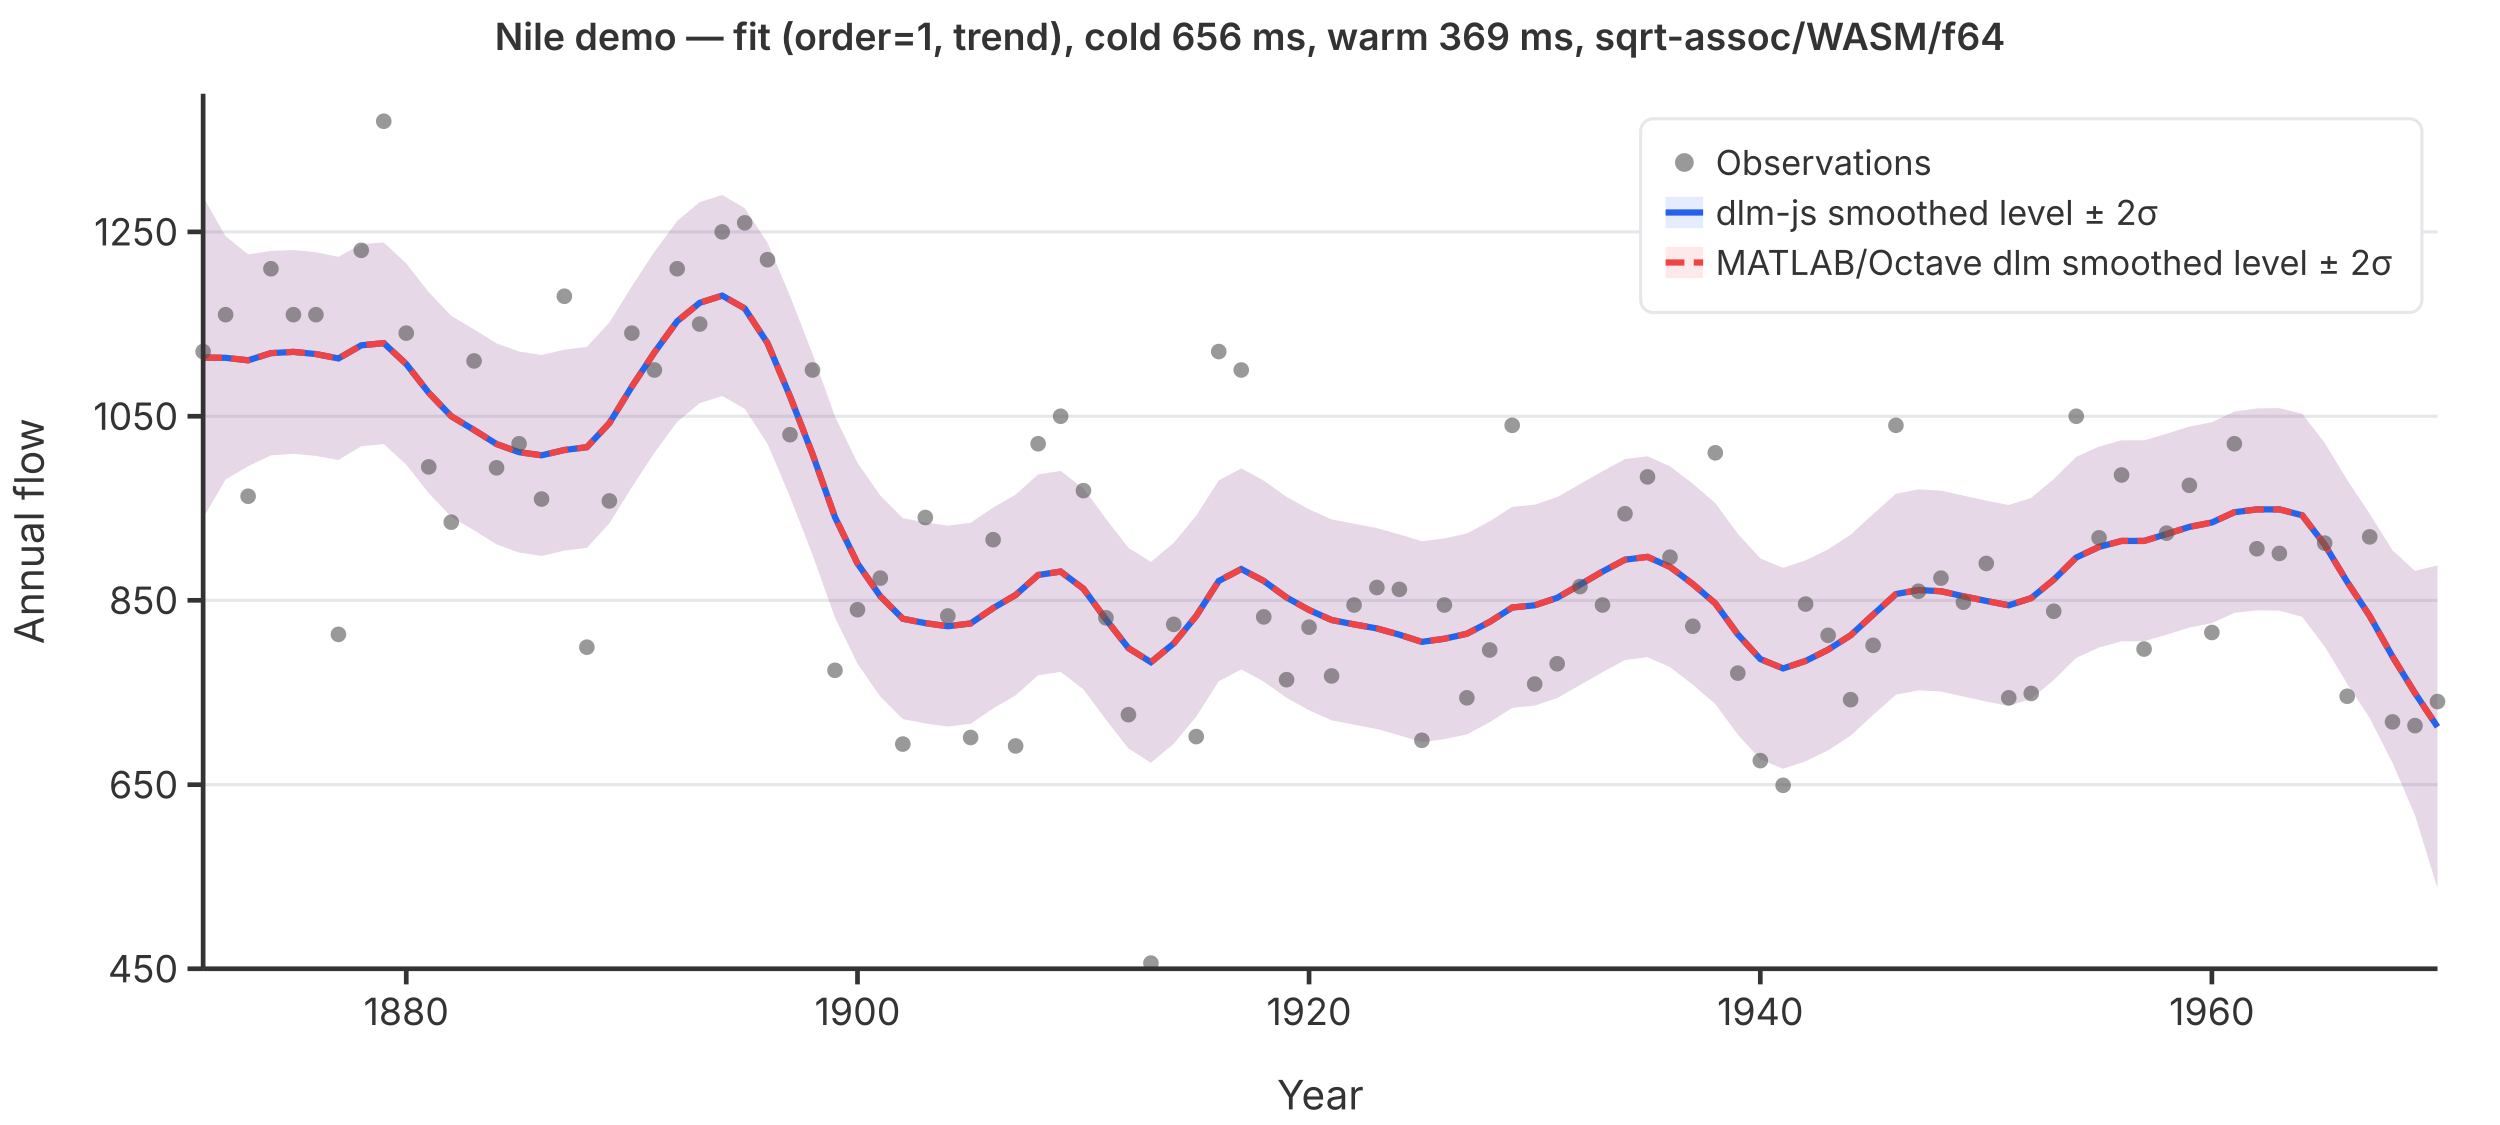
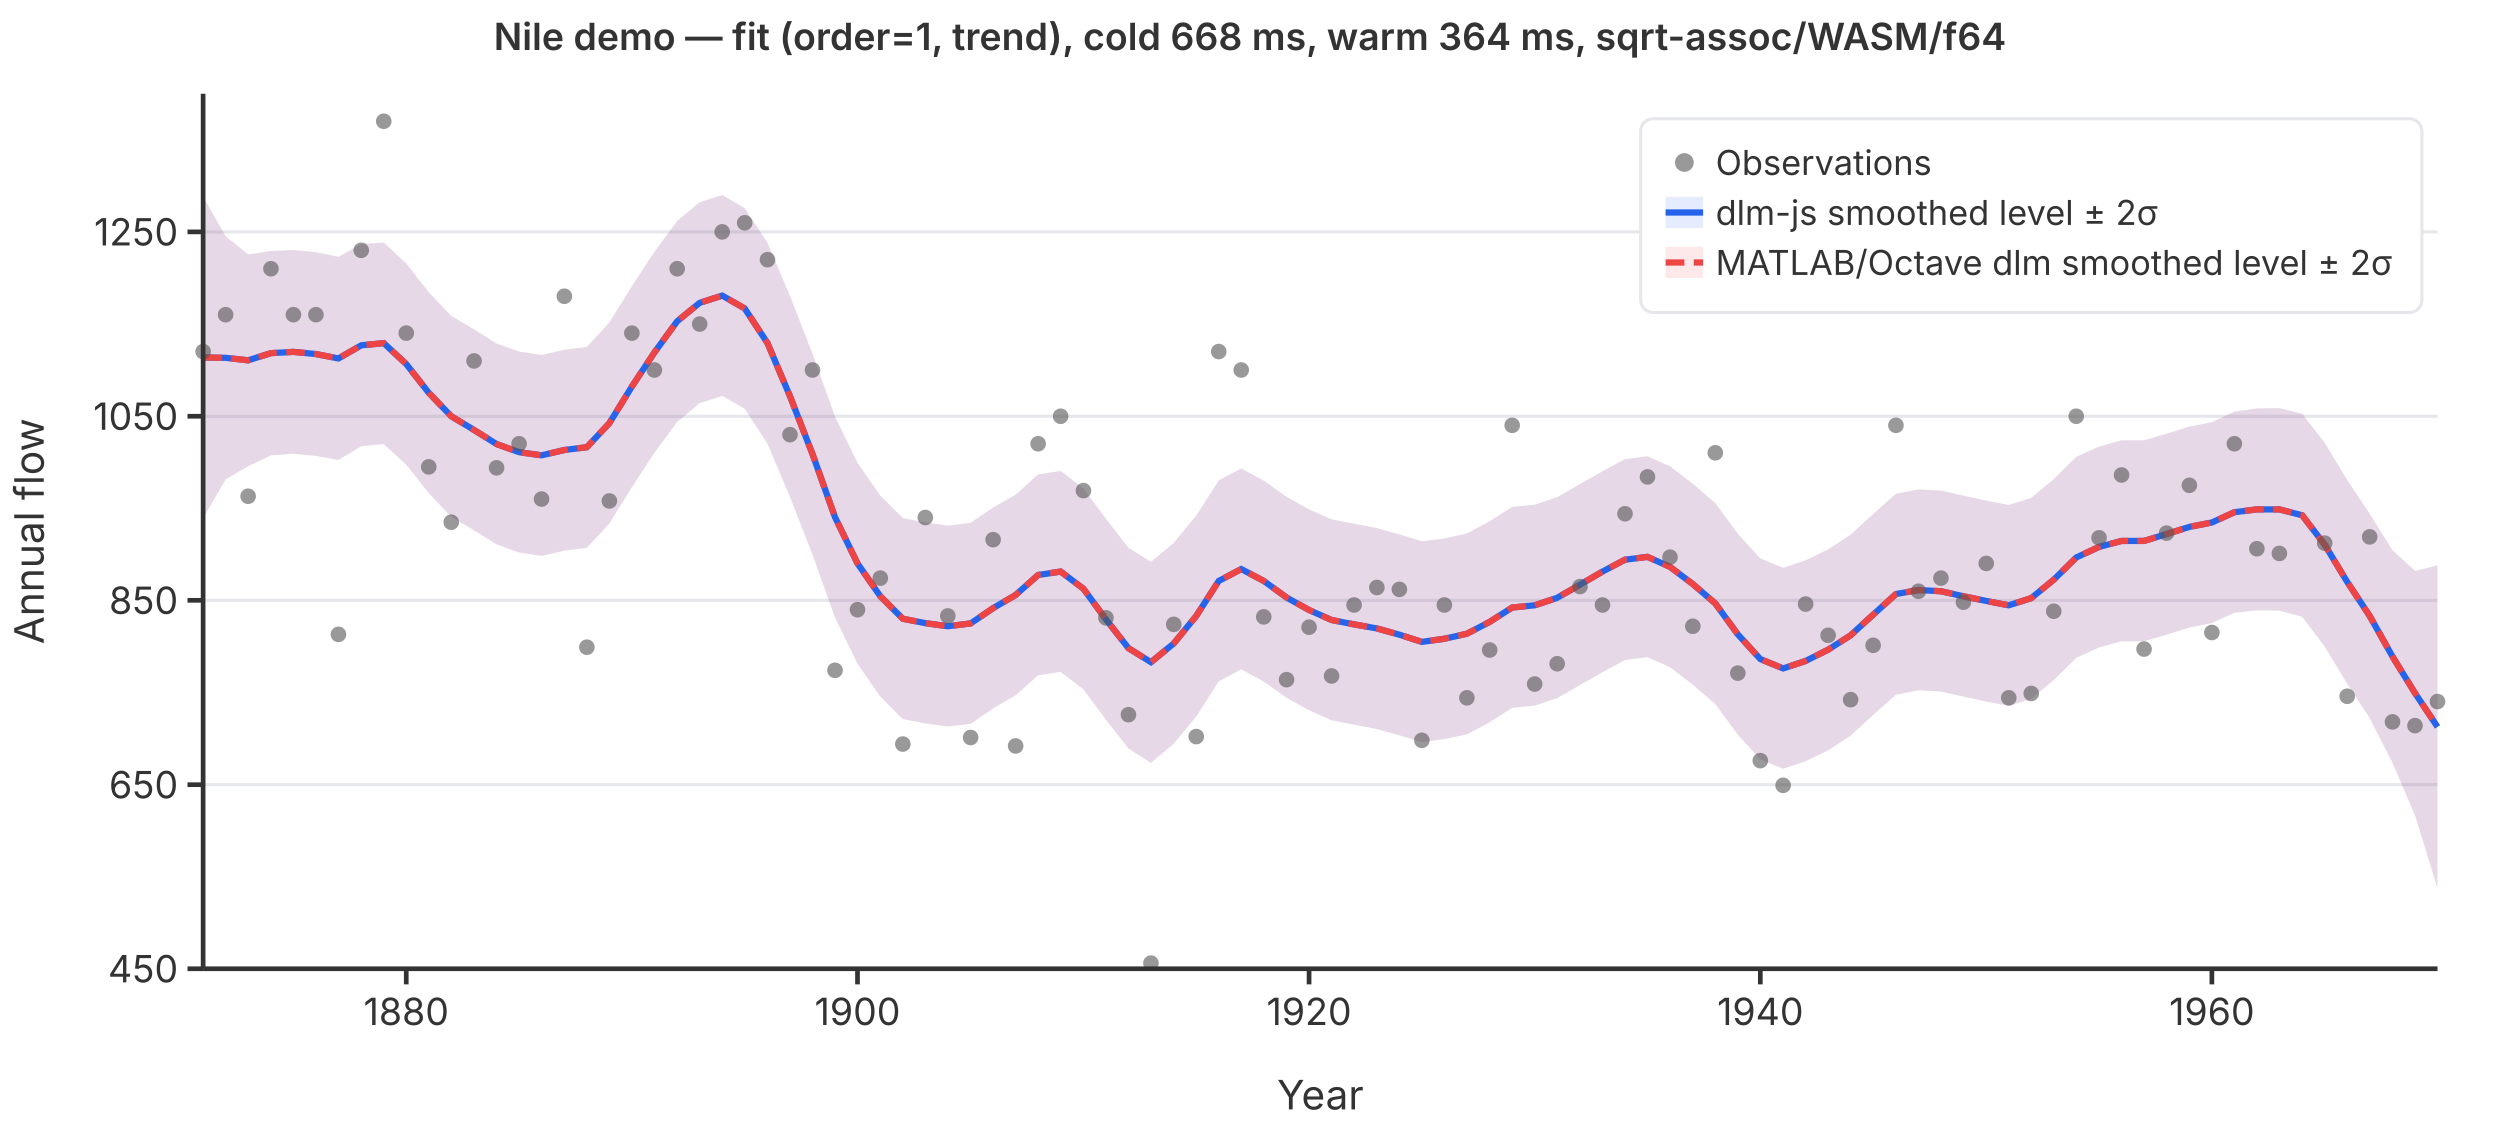
<svg xmlns="http://www.w3.org/2000/svg" viewBox="0 0 800 360" font-family="system-ui,-apple-system,sans-serif" font-size="12">
  <rect width="800" height="360" fill="white" />
  <line x1="65" y1="310.0" x2="780" y2="310.0" stroke="#e5e7eb" stroke-width="1" />
  <line x1="65" y1="251.1" x2="780" y2="251.1" stroke="#e5e7eb" stroke-width="1" />
  <line x1="65" y1="192.1" x2="780" y2="192.1" stroke="#e5e7eb" stroke-width="1" />
  <line x1="65" y1="133.2" x2="780" y2="133.2" stroke="#e5e7eb" stroke-width="1" />
  <line x1="65" y1="74.2" x2="780" y2="74.2" stroke="#e5e7eb" stroke-width="1" />
  <path d="M65.0,63.0L72.2,75.6L79.4,81.4L86.7,80.3L93.9,80.0L101.1,80.7L108.3,82.2L115.6,78.1L122.8,77.6L130.0,84.3L137.2,93.5L144.4,101.1L151.7,105.4L158.9,109.9L166.1,112.5L173.3,113.6L180.6,111.9L187.8,111.0L195.0,103.2L202.2,91.6L209.4,80.6L216.7,70.7L223.9,64.7L231.1,62.4L238.3,66.6L245.6,77.7L252.8,94.7L260.0,113.2L267.2,133.3L274.4,148.1L281.7,158.6L288.9,165.8L296.1,167.2L303.3,168.2L310.6,167.3L317.8,162.4L325.0,158.3L332.2,151.8L339.4,150.7L346.7,156.3L353.9,166.0L361.1,175.3L368.3,179.8L375.6,173.7L382.8,165.0L390.0,153.7L397.2,149.9L404.4,153.8L411.7,159.0L418.9,163.0L426.1,166.2L433.3,167.6L440.6,169.0L447.8,171.0L455.0,173.2L462.2,172.3L469.4,170.7L476.7,166.8L483.9,162.2L491.1,161.5L498.3,159.1L505.6,154.9L512.8,150.8L520.0,146.9L527.2,146.0L534.4,149.2L541.7,154.8L548.9,161.0L556.1,170.8L563.3,178.7L570.6,181.7L577.8,179.3L585.0,175.8L592.2,171.1L599.4,164.5L606.7,158.0L613.9,156.6L621.1,157.0L628.3,158.6L635.6,160.2L642.8,161.6L650.0,159.3L657.2,153.3L664.4,146.2L671.7,142.9L678.9,140.9L686.1,140.9L693.3,138.8L700.6,136.5L707.8,135.1L715.0,131.7L722.2,130.7L729.4,130.6L736.7,132.4L743.9,141.7L751.1,153.6L758.3,164.4L765.6,176.1L772.8,182.7L780.0,180.9L780.0,284.2L772.8,260.9L765.6,244.1L758.3,229.8L751.1,218.8L743.9,206.9L736.7,197.4L729.4,195.4L722.2,195.3L715.0,196.1L707.8,199.4L700.6,200.8L693.3,203.1L686.1,205.2L678.9,205.2L671.7,207.2L664.4,210.5L657.2,217.6L650.0,223.6L642.8,225.9L635.6,224.5L628.3,222.9L621.1,221.3L613.9,220.9L606.7,222.3L599.4,228.8L592.2,235.4L585.0,240.1L577.8,243.6L570.6,246.0L563.3,243.0L556.1,235.1L548.9,225.3L541.7,219.1L534.4,213.5L527.2,210.3L520.0,211.2L512.8,215.1L505.6,219.2L498.3,223.4L491.1,225.8L483.9,226.5L476.7,231.1L469.4,235.0L462.2,236.5L455.0,237.5L447.8,235.3L440.6,233.3L433.3,231.9L426.1,230.5L418.9,227.3L411.7,223.3L404.4,218.1L397.2,214.2L390.0,218.0L382.8,229.3L375.6,238.0L368.3,244.1L361.1,239.5L353.9,230.3L346.7,220.6L339.4,215.0L332.2,216.1L325.0,222.5L317.8,226.7L310.6,231.6L303.3,232.5L296.1,231.5L288.9,230.1L281.7,222.9L274.4,212.4L267.2,197.6L260.0,177.5L252.8,159.0L245.6,142.0L238.3,130.8L231.1,126.7L223.9,129.0L216.7,135.0L209.4,144.9L202.2,155.9L195.0,167.5L187.8,175.3L180.6,176.2L173.3,177.9L166.1,176.8L158.9,174.2L151.7,169.7L144.4,165.4L137.2,157.8L130.0,148.7L122.8,142.1L115.6,142.8L108.3,147.2L101.1,145.9L93.9,145.2L86.7,145.7L79.4,149.2L72.2,153.4L65.0,165.8Z" fill="rgba(37,99,235,0.12)" stroke="none" />
  <path d="M65.0,63.0L72.2,75.6L79.4,81.4L86.7,80.3L93.9,80.0L101.1,80.7L108.3,82.2L115.6,78.1L122.8,77.6L130.0,84.3L137.2,93.5L144.4,101.1L151.7,105.4L158.9,109.9L166.1,112.5L173.3,113.6L180.6,111.9L187.8,111.0L195.0,103.2L202.2,91.6L209.4,80.6L216.7,70.7L223.9,64.7L231.1,62.4L238.3,66.6L245.6,77.7L252.8,94.7L260.0,113.2L267.2,133.3L274.4,148.1L281.7,158.6L288.9,165.8L296.1,167.2L303.3,168.2L310.6,167.3L317.8,162.4L325.0,158.3L332.2,151.8L339.4,150.7L346.7,156.3L353.9,166.0L361.1,175.3L368.3,179.8L375.6,173.7L382.8,165.0L390.0,153.7L397.2,149.9L404.4,153.8L411.7,159.0L418.9,163.0L426.1,166.2L433.3,167.6L440.6,169.0L447.8,171.0L455.0,173.2L462.2,172.3L469.4,170.7L476.7,166.8L483.9,162.2L491.1,161.5L498.3,159.1L505.6,154.9L512.8,150.8L520.0,146.9L527.2,146.0L534.4,149.2L541.7,154.8L548.9,161.0L556.1,170.8L563.3,178.7L570.6,181.7L577.8,179.3L585.0,175.8L592.2,171.1L599.4,164.5L606.7,158.0L613.9,156.6L621.1,157.0L628.3,158.6L635.6,160.2L642.8,161.6L650.0,159.3L657.2,153.3L664.4,146.2L671.7,142.9L678.9,140.9L686.1,140.9L693.3,138.8L700.6,136.5L707.8,135.1L715.0,131.7L722.2,130.7L729.4,130.6L736.7,132.4L743.9,141.7L751.1,153.6L758.3,164.4L765.6,176.1L772.8,182.7L780.0,180.9L780.0,284.2L772.8,260.9L765.6,244.1L758.3,229.8L751.1,218.8L743.9,206.9L736.7,197.4L729.4,195.4L722.2,195.3L715.0,196.1L707.8,199.4L700.6,200.8L693.3,203.1L686.1,205.2L678.9,205.2L671.7,207.2L664.4,210.5L657.2,217.6L650.0,223.6L642.8,225.9L635.6,224.5L628.3,222.9L621.1,221.3L613.9,220.9L606.7,222.3L599.4,228.8L592.2,235.4L585.0,240.1L577.8,243.6L570.6,246.0L563.3,243.0L556.1,235.1L548.9,225.3L541.7,219.1L534.4,213.5L527.2,210.3L520.0,211.2L512.8,215.1L505.6,219.2L498.3,223.4L491.1,225.8L483.9,226.5L476.7,231.1L469.4,235.0L462.2,236.5L455.0,237.5L447.8,235.3L440.6,233.3L433.3,231.9L426.1,230.5L418.9,227.3L411.7,223.3L404.4,218.1L397.2,214.2L390.0,218.0L382.8,229.3L375.6,238.0L368.3,244.1L361.1,239.5L353.9,230.3L346.7,220.6L339.4,215.0L332.2,216.1L325.0,222.5L317.8,226.7L310.6,231.6L303.3,232.5L296.1,231.5L288.9,230.1L281.7,222.9L274.4,212.4L267.2,197.6L260.0,177.5L252.8,159.0L245.6,142.0L238.3,130.8L231.1,126.7L223.9,129.0L216.7,135.0L209.4,144.9L202.2,155.9L195.0,167.5L187.8,175.3L180.6,176.2L173.3,177.9L166.1,176.8L158.9,174.2L151.7,169.7L144.4,165.4L137.2,157.8L130.0,148.7L122.8,142.1L115.6,142.8L108.3,147.2L101.1,145.9L93.9,145.2L86.7,145.7L79.4,149.2L72.2,153.4L65.0,165.8Z" fill="rgba(239,68,68,0.12)" stroke="none" />
  <polyline points="65.0,114.4 72.2,114.5 79.4,115.3 86.7,113.0 93.9,112.6 101.1,113.3 108.3,114.7 115.6,110.5 122.8,109.8 130.0,116.5 137.2,125.7 144.4,133.2 151.7,137.6 158.9,142.1 166.1,144.7 173.3,145.7 180.6,144.0 187.8,143.1 195.0,135.4 202.2,123.7 209.4,112.8 216.7,102.8 223.9,96.9 231.1,94.6 238.3,98.7 245.6,109.8 252.8,126.8 260.0,145.3 267.2,165.5 274.4,180.3 281.7,190.8 288.9,198.0 296.1,199.4 303.3,200.4 310.6,199.5 317.8,194.6 325.0,190.4 332.2,184.0 339.4,182.9 346.7,188.4 353.9,198.2 361.1,207.4 368.3,211.9 375.6,205.9 382.8,197.1 390.0,185.9 397.2,182.1 404.4,185.9 411.7,191.2 418.9,195.2 426.1,198.4 433.3,199.8 440.6,201.1 447.8,203.1 455.0,205.4 462.2,204.4 469.4,202.8 476.7,199.0 483.9,194.4 491.1,193.7 498.3,191.3 505.6,187.1 512.8,182.9 520.0,179.1 527.2,178.2 534.4,181.4 541.7,186.9 548.9,193.1 556.1,203.0 563.3,210.9 570.6,213.9 577.8,211.5 585.0,207.9 592.2,203.3 599.4,196.7 606.7,190.1 613.9,188.8 621.1,189.2 628.3,190.8 635.6,192.3 642.8,193.7 650.0,191.4 657.2,185.5 664.4,178.4 671.7,175.0 678.9,173.1 686.1,173.1 693.3,170.9 700.6,168.6 707.8,167.2 715.0,163.9 722.2,163.0 729.4,163.0 736.7,164.9 743.9,174.3 751.1,186.2 758.3,197.1 765.6,210.1 772.8,221.8 780.0,232.6" fill="none" stroke="#2563eb" stroke-width="2" />
  <polyline points="65.0,114.4 72.2,114.5 79.4,115.3 86.7,113.0 93.9,112.6 101.1,113.3 108.3,114.7 115.6,110.5 122.8,109.8 130.0,116.5 137.2,125.7 144.4,133.2 151.7,137.6 158.9,142.1 166.1,144.7 173.3,145.7 180.6,144.0 187.8,143.1 195.0,135.4 202.2,123.7 209.4,112.8 216.7,102.8 223.9,96.9 231.1,94.6 238.3,98.7 245.6,109.8 252.8,126.8 260.0,145.3 267.2,165.5 274.4,180.3 281.7,190.8 288.9,198.0 296.1,199.4 303.3,200.4 310.6,199.5 317.8,194.6 325.0,190.4 332.2,184.0 339.4,182.9 346.7,188.4 353.9,198.2 361.1,207.4 368.3,211.9 375.6,205.9 382.8,197.1 390.0,185.9 397.2,182.1 404.4,185.9 411.7,191.2 418.9,195.2 426.1,198.4 433.3,199.8 440.6,201.1 447.8,203.1 455.0,205.4 462.2,204.4 469.4,202.8 476.7,199.0 483.9,194.4 491.1,193.7 498.3,191.3 505.6,187.1 512.8,182.9 520.0,179.1 527.2,178.2 534.4,181.4 541.7,186.9 548.9,193.1 556.1,203.0 563.3,210.9 570.6,213.9 577.8,211.5 585.0,207.9 592.2,203.3 599.4,196.7 606.7,190.1 613.9,188.8 621.1,189.2 628.3,190.8 635.6,192.3 642.8,193.7 650.0,191.4 657.2,185.5 664.4,178.4 671.7,175.0 678.9,173.1 686.1,173.1 693.3,170.9 700.6,168.6 707.8,167.2 715.0,163.9 722.2,163.0 729.4,163.0 736.7,164.9 743.9,174.3 751.1,186.2 758.3,197.1 765.6,210.1 772.8,221.8 780.0,232.6" fill="none" stroke="#ef4444" stroke-width="2" stroke-dasharray="6,3" />
  <circle cx="65.0" cy="112.5" r="2.5" fill="#555" opacity="0.6" />
  <circle cx="72.2" cy="100.7" r="2.5" fill="#555" opacity="0.6" />
  <circle cx="79.4" cy="158.8" r="2.5" fill="#555" opacity="0.6" />
  <circle cx="86.7" cy="86.0" r="2.5" fill="#555" opacity="0.6" />
  <circle cx="93.9" cy="100.7" r="2.5" fill="#555" opacity="0.6" />
  <circle cx="101.1" cy="100.7" r="2.5" fill="#555" opacity="0.6" />
  <circle cx="108.3" cy="203.0" r="2.5" fill="#555" opacity="0.6" />
  <circle cx="115.6" cy="80.1" r="2.5" fill="#555" opacity="0.6" />
  <circle cx="122.8" cy="38.8" r="2.5" fill="#555" opacity="0.6" />
  <circle cx="130.0" cy="106.6" r="2.5" fill="#555" opacity="0.6" />
  <circle cx="137.2" cy="149.4" r="2.5" fill="#555" opacity="0.6" />
  <circle cx="144.4" cy="167.1" r="2.5" fill="#555" opacity="0.6" />
  <circle cx="151.7" cy="115.5" r="2.5" fill="#555" opacity="0.6" />
  <circle cx="158.9" cy="149.7" r="2.5" fill="#555" opacity="0.6" />
  <circle cx="166.1" cy="142.0" r="2.5" fill="#555" opacity="0.6" />
  <circle cx="173.3" cy="159.7" r="2.5" fill="#555" opacity="0.6" />
  <circle cx="180.6" cy="94.8" r="2.5" fill="#555" opacity="0.6" />
  <circle cx="187.8" cy="207.1" r="2.5" fill="#555" opacity="0.6" />
  <circle cx="195.0" cy="160.3" r="2.5" fill="#555" opacity="0.6" />
  <circle cx="202.2" cy="106.6" r="2.5" fill="#555" opacity="0.6" />
  <circle cx="209.4" cy="118.4" r="2.5" fill="#555" opacity="0.6" />
  <circle cx="216.7" cy="86.0" r="2.5" fill="#555" opacity="0.6" />
  <circle cx="223.9" cy="103.7" r="2.5" fill="#555" opacity="0.6" />
  <circle cx="231.1" cy="74.2" r="2.5" fill="#555" opacity="0.6" />
  <circle cx="238.3" cy="71.3" r="2.5" fill="#555" opacity="0.6" />
  <circle cx="245.6" cy="83.1" r="2.5" fill="#555" opacity="0.6" />
  <circle cx="252.8" cy="139.1" r="2.5" fill="#555" opacity="0.6" />
  <circle cx="260.0" cy="118.4" r="2.5" fill="#555" opacity="0.6" />
  <circle cx="267.2" cy="214.5" r="2.5" fill="#555" opacity="0.6" />
  <circle cx="274.4" cy="195.1" r="2.5" fill="#555" opacity="0.6" />
  <circle cx="281.7" cy="185.0" r="2.5" fill="#555" opacity="0.6" />
  <circle cx="288.9" cy="238.1" r="2.5" fill="#555" opacity="0.6" />
  <circle cx="296.1" cy="165.6" r="2.5" fill="#555" opacity="0.6" />
  <circle cx="303.3" cy="197.1" r="2.5" fill="#555" opacity="0.6" />
  <circle cx="310.6" cy="236.0" r="2.5" fill="#555" opacity="0.6" />
  <circle cx="317.8" cy="172.7" r="2.5" fill="#555" opacity="0.6" />
  <circle cx="325.0" cy="238.7" r="2.5" fill="#555" opacity="0.6" />
  <circle cx="332.2" cy="142.0" r="2.5" fill="#555" opacity="0.6" />
  <circle cx="339.4" cy="133.2" r="2.5" fill="#555" opacity="0.6" />
  <circle cx="346.7" cy="157.0" r="2.5" fill="#555" opacity="0.6" />
  <circle cx="353.9" cy="197.7" r="2.5" fill="#555" opacity="0.6" />
  <circle cx="361.1" cy="228.7" r="2.5" fill="#555" opacity="0.6" />
  <circle cx="368.3" cy="308.2" r="2.5" fill="#555" opacity="0.6" />
  <circle cx="375.6" cy="199.8" r="2.5" fill="#555" opacity="0.6" />
  <circle cx="382.8" cy="235.7" r="2.5" fill="#555" opacity="0.6" />
  <circle cx="390.0" cy="112.5" r="2.5" fill="#555" opacity="0.6" />
  <circle cx="397.2" cy="118.4" r="2.5" fill="#555" opacity="0.6" />
  <circle cx="404.4" cy="197.4" r="2.5" fill="#555" opacity="0.6" />
  <circle cx="411.7" cy="217.5" r="2.5" fill="#555" opacity="0.6" />
  <circle cx="418.9" cy="200.7" r="2.5" fill="#555" opacity="0.6" />
  <circle cx="426.1" cy="216.3" r="2.5" fill="#555" opacity="0.6" />
  <circle cx="433.3" cy="193.6" r="2.5" fill="#555" opacity="0.6" />
  <circle cx="440.6" cy="188.0" r="2.5" fill="#555" opacity="0.6" />
  <circle cx="447.8" cy="188.6" r="2.5" fill="#555" opacity="0.6" />
  <circle cx="455.0" cy="236.9" r="2.5" fill="#555" opacity="0.6" />
  <circle cx="462.2" cy="193.6" r="2.5" fill="#555" opacity="0.6" />
  <circle cx="469.4" cy="223.3" r="2.5" fill="#555" opacity="0.6" />
  <circle cx="476.7" cy="208.0" r="2.5" fill="#555" opacity="0.6" />
  <circle cx="483.9" cy="136.1" r="2.5" fill="#555" opacity="0.6" />
  <circle cx="491.1" cy="218.9" r="2.5" fill="#555" opacity="0.6" />
  <circle cx="498.3" cy="212.4" r="2.5" fill="#555" opacity="0.6" />
  <circle cx="505.6" cy="187.7" r="2.5" fill="#555" opacity="0.6" />
  <circle cx="512.8" cy="193.6" r="2.5" fill="#555" opacity="0.6" />
  <circle cx="520.0" cy="164.4" r="2.5" fill="#555" opacity="0.6" />
  <circle cx="527.2" cy="152.6" r="2.5" fill="#555" opacity="0.6" />
  <circle cx="534.4" cy="178.3" r="2.5" fill="#555" opacity="0.6" />
  <circle cx="541.7" cy="200.4" r="2.5" fill="#555" opacity="0.6" />
  <circle cx="548.9" cy="144.9" r="2.5" fill="#555" opacity="0.6" />
  <circle cx="556.1" cy="215.4" r="2.5" fill="#555" opacity="0.6" />
  <circle cx="563.3" cy="243.4" r="2.5" fill="#555" opacity="0.6" />
  <circle cx="570.6" cy="251.3" r="2.5" fill="#555" opacity="0.6" />
  <circle cx="577.8" cy="193.3" r="2.5" fill="#555" opacity="0.6" />
  <circle cx="585.0" cy="203.3" r="2.5" fill="#555" opacity="0.6" />
  <circle cx="592.2" cy="223.9" r="2.5" fill="#555" opacity="0.6" />
  <circle cx="599.4" cy="206.5" r="2.5" fill="#555" opacity="0.6" />
  <circle cx="606.7" cy="136.1" r="2.5" fill="#555" opacity="0.6" />
  <circle cx="613.9" cy="189.2" r="2.5" fill="#555" opacity="0.6" />
  <circle cx="621.1" cy="185.0" r="2.5" fill="#555" opacity="0.6" />
  <circle cx="628.3" cy="192.7" r="2.5" fill="#555" opacity="0.6" />
  <circle cx="635.6" cy="180.3" r="2.5" fill="#555" opacity="0.6" />
  <circle cx="642.8" cy="223.3" r="2.5" fill="#555" opacity="0.6" />
  <circle cx="650.0" cy="221.9" r="2.5" fill="#555" opacity="0.6" />
  <circle cx="657.2" cy="195.6" r="2.5" fill="#555" opacity="0.6" />
  <circle cx="664.4" cy="133.2" r="2.5" fill="#555" opacity="0.6" />
  <circle cx="671.7" cy="172.1" r="2.5" fill="#555" opacity="0.6" />
  <circle cx="678.9" cy="152.0" r="2.5" fill="#555" opacity="0.6" />
  <circle cx="686.1" cy="207.7" r="2.5" fill="#555" opacity="0.6" />
  <circle cx="693.3" cy="170.6" r="2.5" fill="#555" opacity="0.6" />
  <circle cx="700.6" cy="155.3" r="2.5" fill="#555" opacity="0.6" />
  <circle cx="707.8" cy="202.4" r="2.5" fill="#555" opacity="0.6" />
  <circle cx="715.0" cy="142.0" r="2.5" fill="#555" opacity="0.6" />
  <circle cx="722.2" cy="175.6" r="2.5" fill="#555" opacity="0.6" />
  <circle cx="729.4" cy="177.1" r="2.5" fill="#555" opacity="0.6" />
  <circle cx="736.7" cy="97.8" r="2.5" fill="#555" opacity="0.6" />
  <circle cx="743.9" cy="173.8" r="2.5" fill="#555" opacity="0.6" />
  <circle cx="751.1" cy="222.8" r="2.5" fill="#555" opacity="0.6" />
  <circle cx="758.3" cy="171.8" r="2.5" fill="#555" opacity="0.6" />
  <circle cx="765.6" cy="231.0" r="2.5" fill="#555" opacity="0.6" />
  <circle cx="772.8" cy="232.2" r="2.5" fill="#555" opacity="0.6" />
  <circle cx="780.0" cy="224.5" r="2.5" fill="#555" opacity="0.6" />
  <line x1="65" y1="30" x2="65" y2="310" stroke="#333" stroke-width="1.5" />
  <line x1="65" y1="310" x2="780" y2="310" stroke="#333" stroke-width="1.5" />
  <line x1="60" y1="310.0" x2="65" y2="310.0" stroke="#333" stroke-width="1.5" />
  <text x="57" y="310.0" text-anchor="end" dominant-baseline="middle" fill="#333">450</text>
  <line x1="60" y1="251.1" x2="65" y2="251.1" stroke="#333" stroke-width="1.5" />
  <text x="57" y="251.1" text-anchor="end" dominant-baseline="middle" fill="#333">650</text>
  <line x1="60" y1="192.1" x2="65" y2="192.1" stroke="#333" stroke-width="1.5" />
  <text x="57" y="192.1" text-anchor="end" dominant-baseline="middle" fill="#333">850</text>
  <line x1="60" y1="133.2" x2="65" y2="133.2" stroke="#333" stroke-width="1.5" />
  <text x="57" y="133.2" text-anchor="end" dominant-baseline="middle" fill="#333">1050</text>
  <line x1="60" y1="74.2" x2="65" y2="74.2" stroke="#333" stroke-width="1.5" />
  <text x="57" y="74.2" text-anchor="end" dominant-baseline="middle" fill="#333">1250</text>
  <line x1="130.0" y1="310" x2="130.0" y2="315" stroke="#333" stroke-width="1.5" />
  <text x="130.0" y="328" text-anchor="middle" fill="#333">1880</text>
  <line x1="274.4" y1="310" x2="274.4" y2="315" stroke="#333" stroke-width="1.5" />
  <text x="274.4" y="328" text-anchor="middle" fill="#333">1900</text>
  <line x1="418.9" y1="310" x2="418.9" y2="315" stroke="#333" stroke-width="1.5" />
  <text x="418.9" y="328" text-anchor="middle" fill="#333">1920</text>
  <line x1="563.3" y1="310" x2="563.3" y2="315" stroke="#333" stroke-width="1.5" />
  <text x="563.3" y="328" text-anchor="middle" fill="#333">1940</text>
  <line x1="707.8" y1="310" x2="707.8" y2="315" stroke="#333" stroke-width="1.5" />
  <text x="707.8" y="328" text-anchor="middle" fill="#333">1960</text>
  <text x="422.5" y="355" text-anchor="middle" fill="#333" font-size="13">Year</text>
  <text x="14" y="170" text-anchor="middle" fill="#333" font-size="13" transform="rotate(-90,14,170)">Annual flow</text>
-   <text x="400" y="16" text-anchor="middle" fill="#333" font-size="12" font-weight="600">Nile demo — fit (order=1, trend), cold 656 ms, warm 369 ms, sqrt-assoc/WASM/f64</text>
+   <text x="400" y="16" text-anchor="middle" fill="#333" font-size="12" font-weight="600">Nile demo — fit (order=1, trend), cold 668 ms, warm 364 ms, sqrt-assoc/WASM/f64</text>
  <rect x="525" y="38" width="250" height="62" rx="4" fill="white" stroke="#e5e7eb" stroke-width="1" />
  <circle cx="539" cy="52" r="3" fill="#555" opacity="0.6" />
  <text x="549" y="52" dominant-baseline="middle" fill="#333" font-size="11">Observations</text>
  <line x1="533" y1="68" x2="545" y2="68" stroke="#2563eb" stroke-width="2" />
  <rect x="533" y="63" width="12" height="10" fill="rgba(37,99,235,0.12)" stroke="none" />
  <text x="549" y="68" dominant-baseline="middle" fill="#333" font-size="11">dlm-js smoothed level ± 2σ</text>
  <line x1="533" y1="84" x2="545" y2="84" stroke="#ef4444" stroke-width="2" stroke-dasharray="6,3" />
  <rect x="533" y="79" width="12" height="10" fill="rgba(239,68,68,0.12)" stroke="none" />
  <text x="549" y="84" dominant-baseline="middle" fill="#333" font-size="11">MATLAB/Octave dlm smoothed level ± 2σ</text>
</svg>
